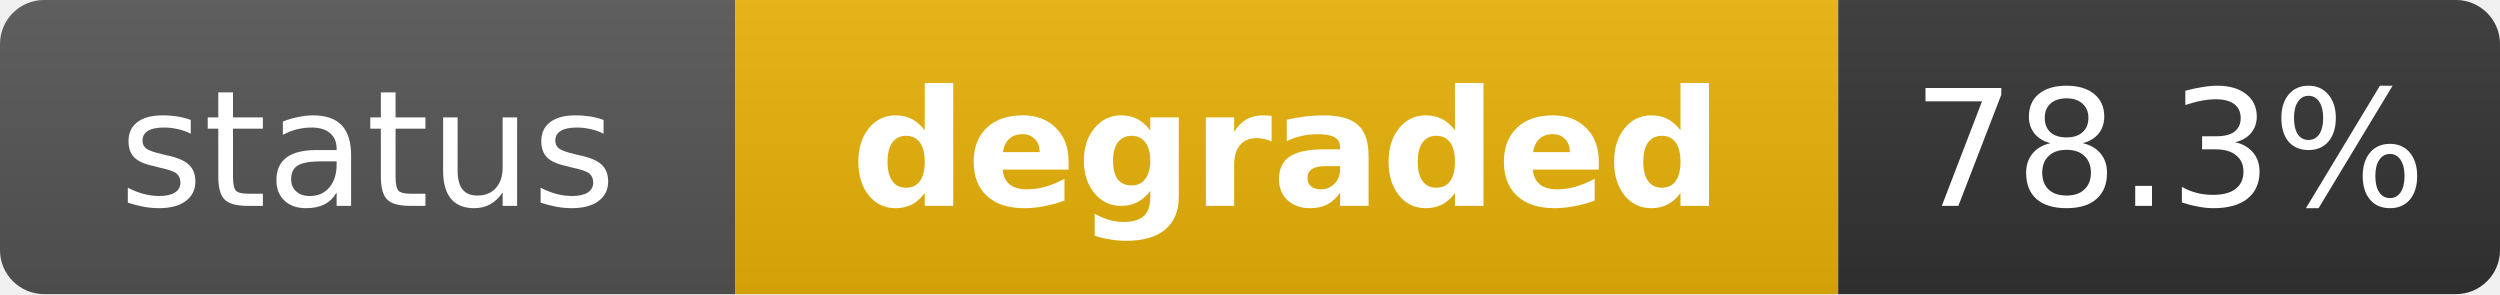
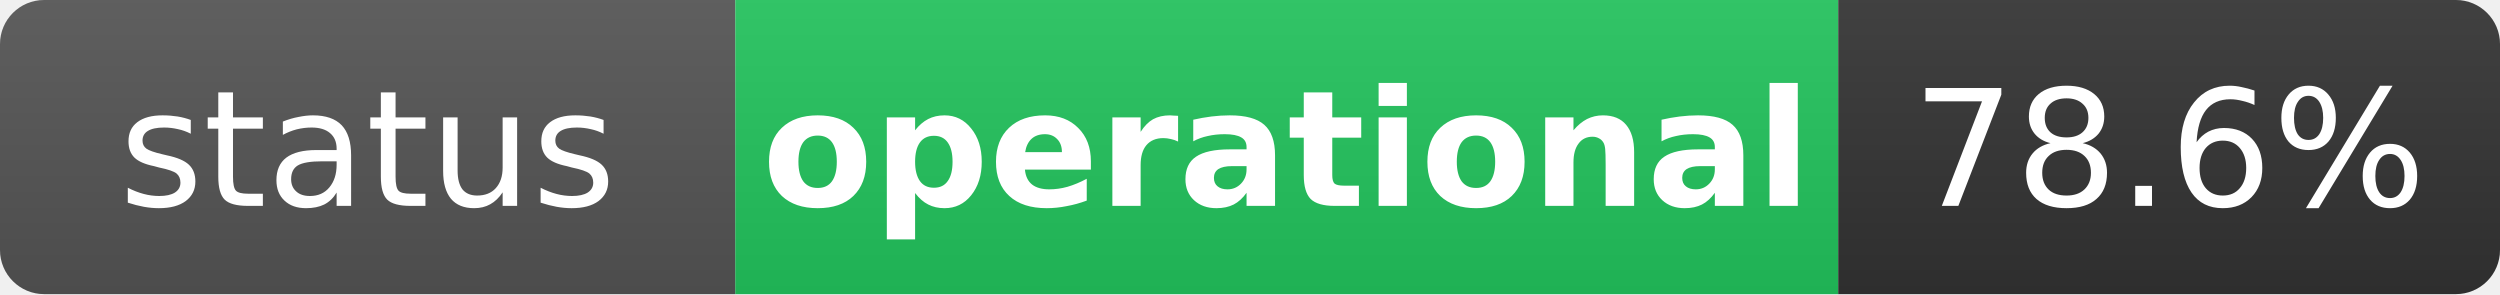
- <svg xmlns="http://www.w3.org/2000/svg" width="170" height="20" role="img" aria-label="status: degraded">
+ <svg xmlns="http://www.w3.org/2000/svg" width="170" height="20" role="img" aria-label="status: operational">
  <linearGradient id="s" x2="0" y2="100%">
    <stop offset="0" stop-color="#bbb" stop-opacity=".1" />
    <stop offset="1" stop-opacity=".1" />
  </linearGradient>
  <clipPath id="r">
    <rect width="170" height="20" rx="3" fill="#fff" />
  </clipPath>
  <g clip-path="url(#r)">
    <rect width="50" height="20" fill="#555" />
-     <rect x="50" width="75" height="20" fill="#eab308" />
+     <rect x="50" width="75" height="20" fill="#22c55e" />
    <rect x="125" width="45" height="20" fill="#333" />
    <rect width="170" height="20" fill="url(#s)" />
  </g>
  <g fill="#fff" text-anchor="middle" font-family="Verdana,Geneva,DejaVu Sans,sans-serif" text-rendering="geometricPrecision" font-size="11">
    <text x="25" y="14" fill="#fff">status</text>
-     <text x="87.5" y="14" fill="#fff" font-weight="bold">degraded</text>
-     <text x="147.5" y="14" fill="#fff">78.3%</text>
+     <text x="87.5" y="14" fill="#fff" font-weight="bold">operational</text>
+     <text x="147.5" y="14" fill="#fff">78.6%</text>
  </g>
</svg>
